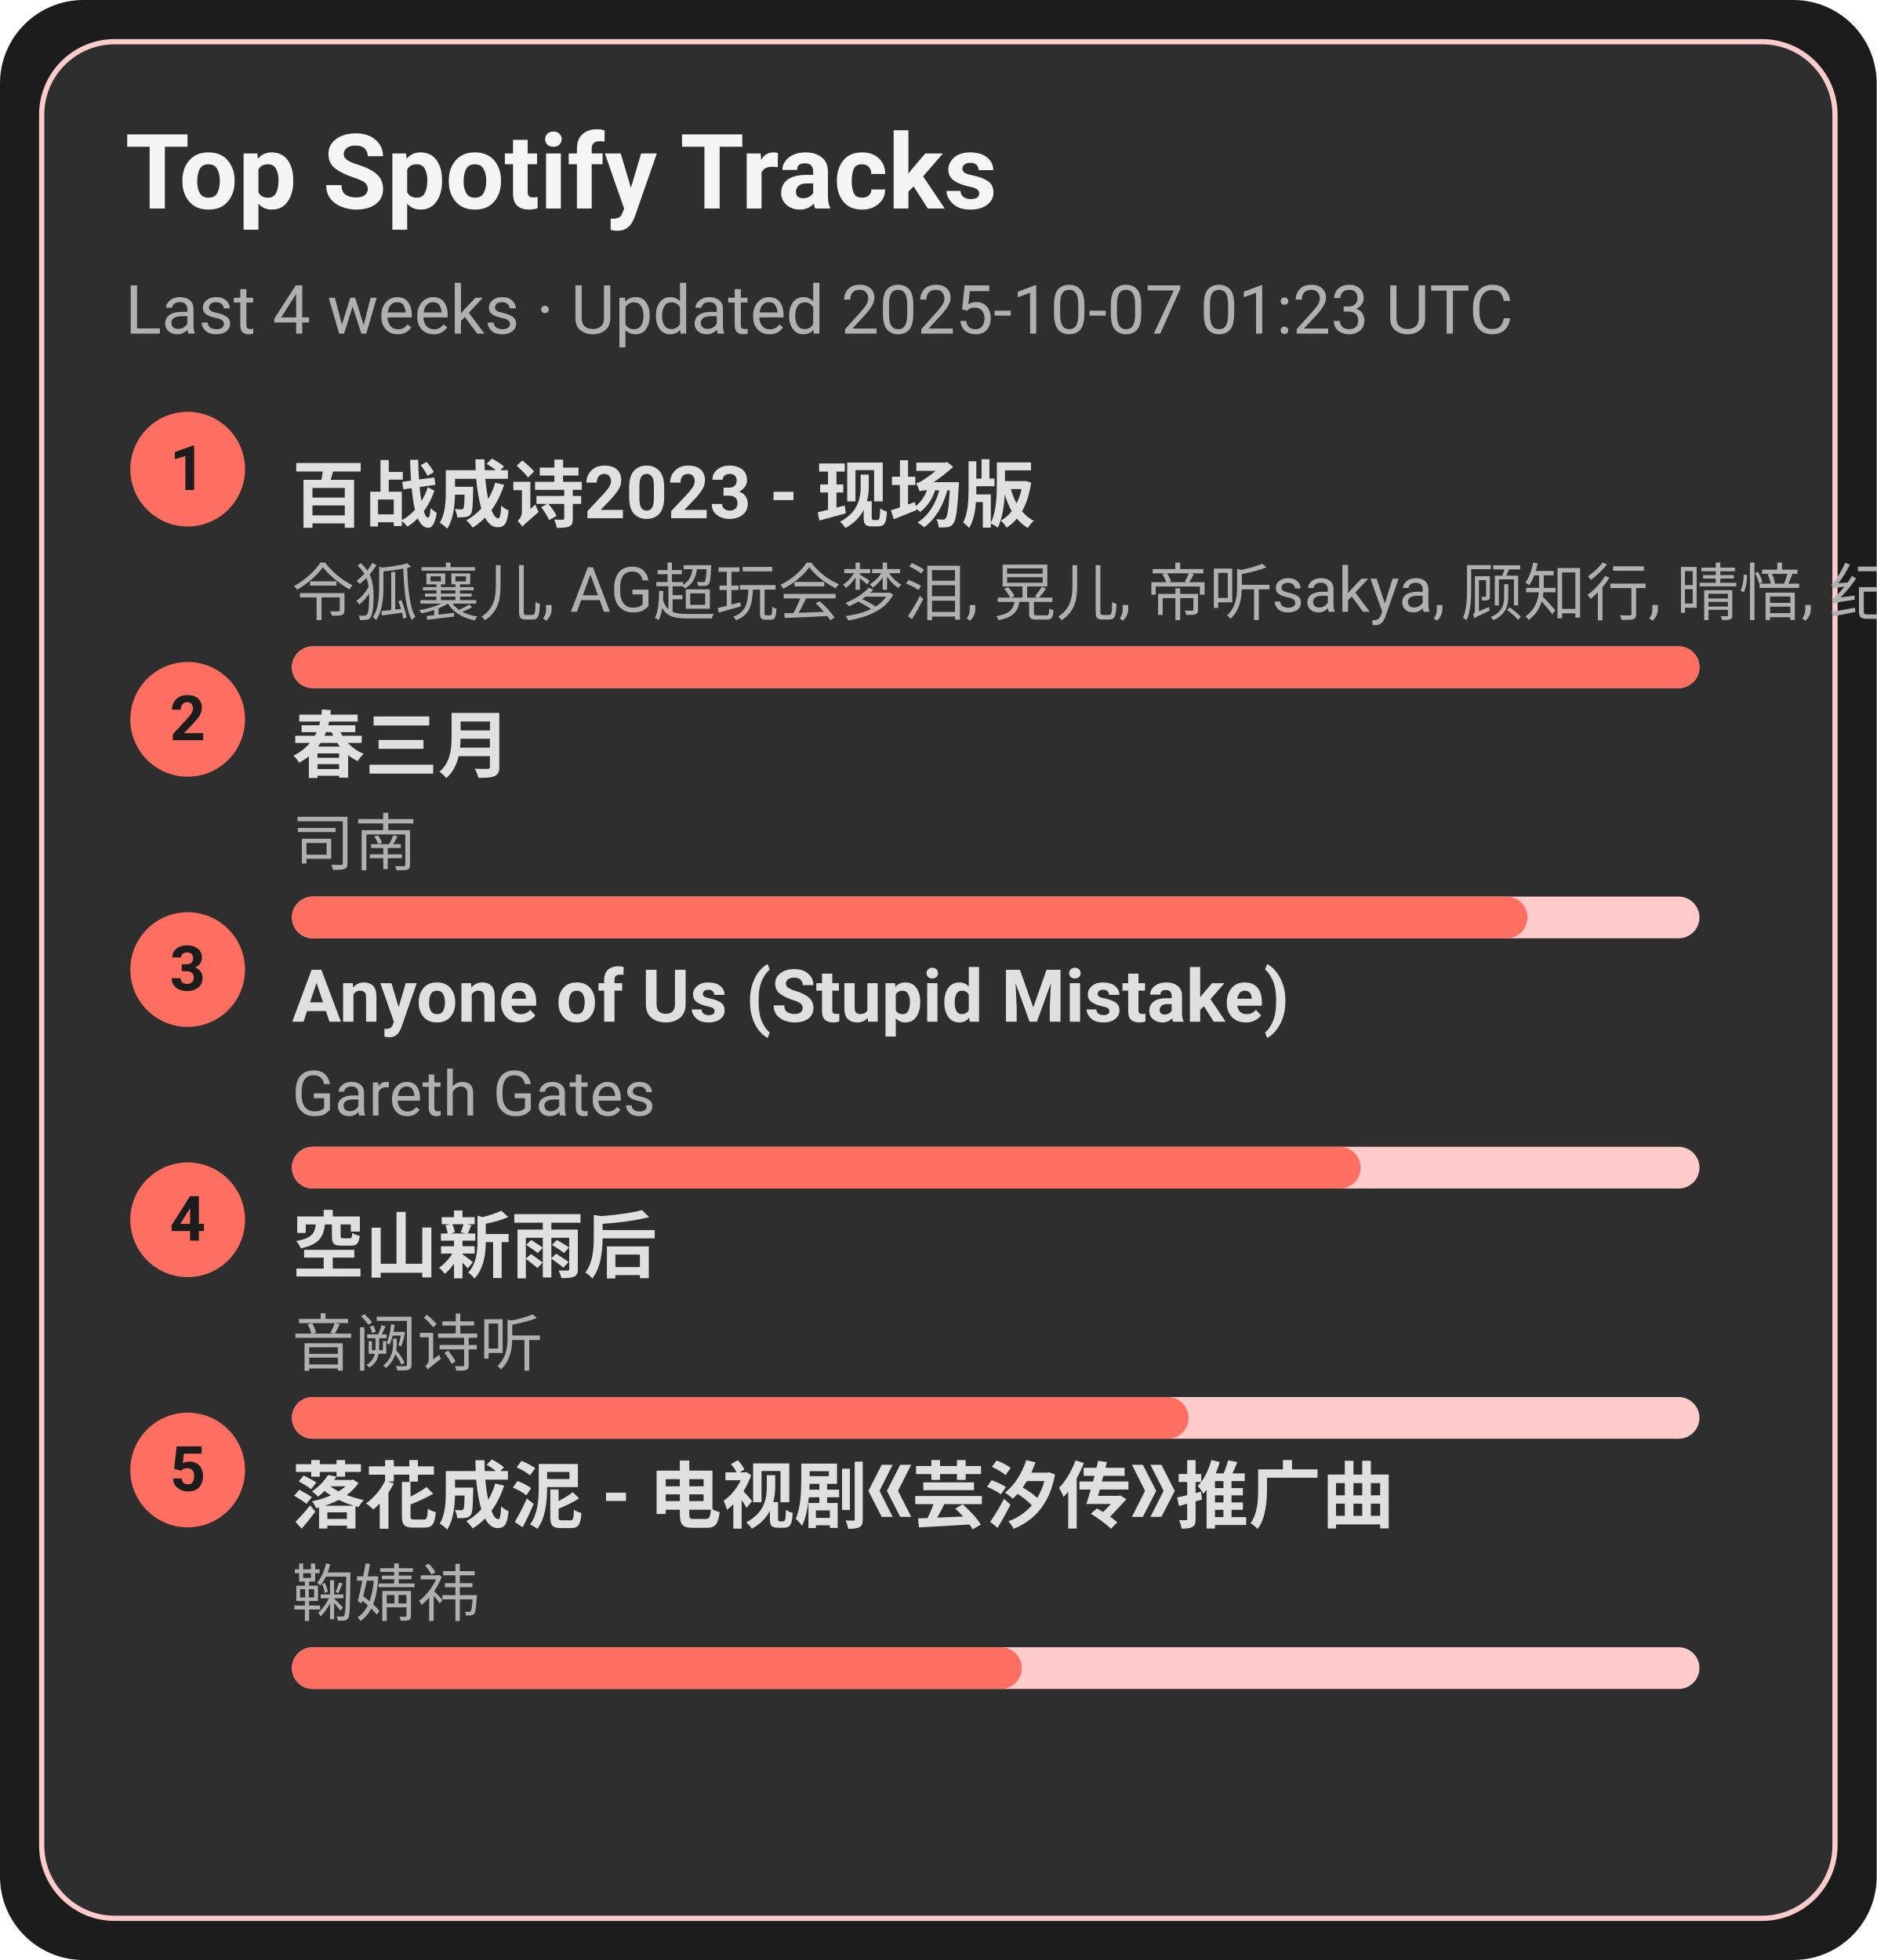
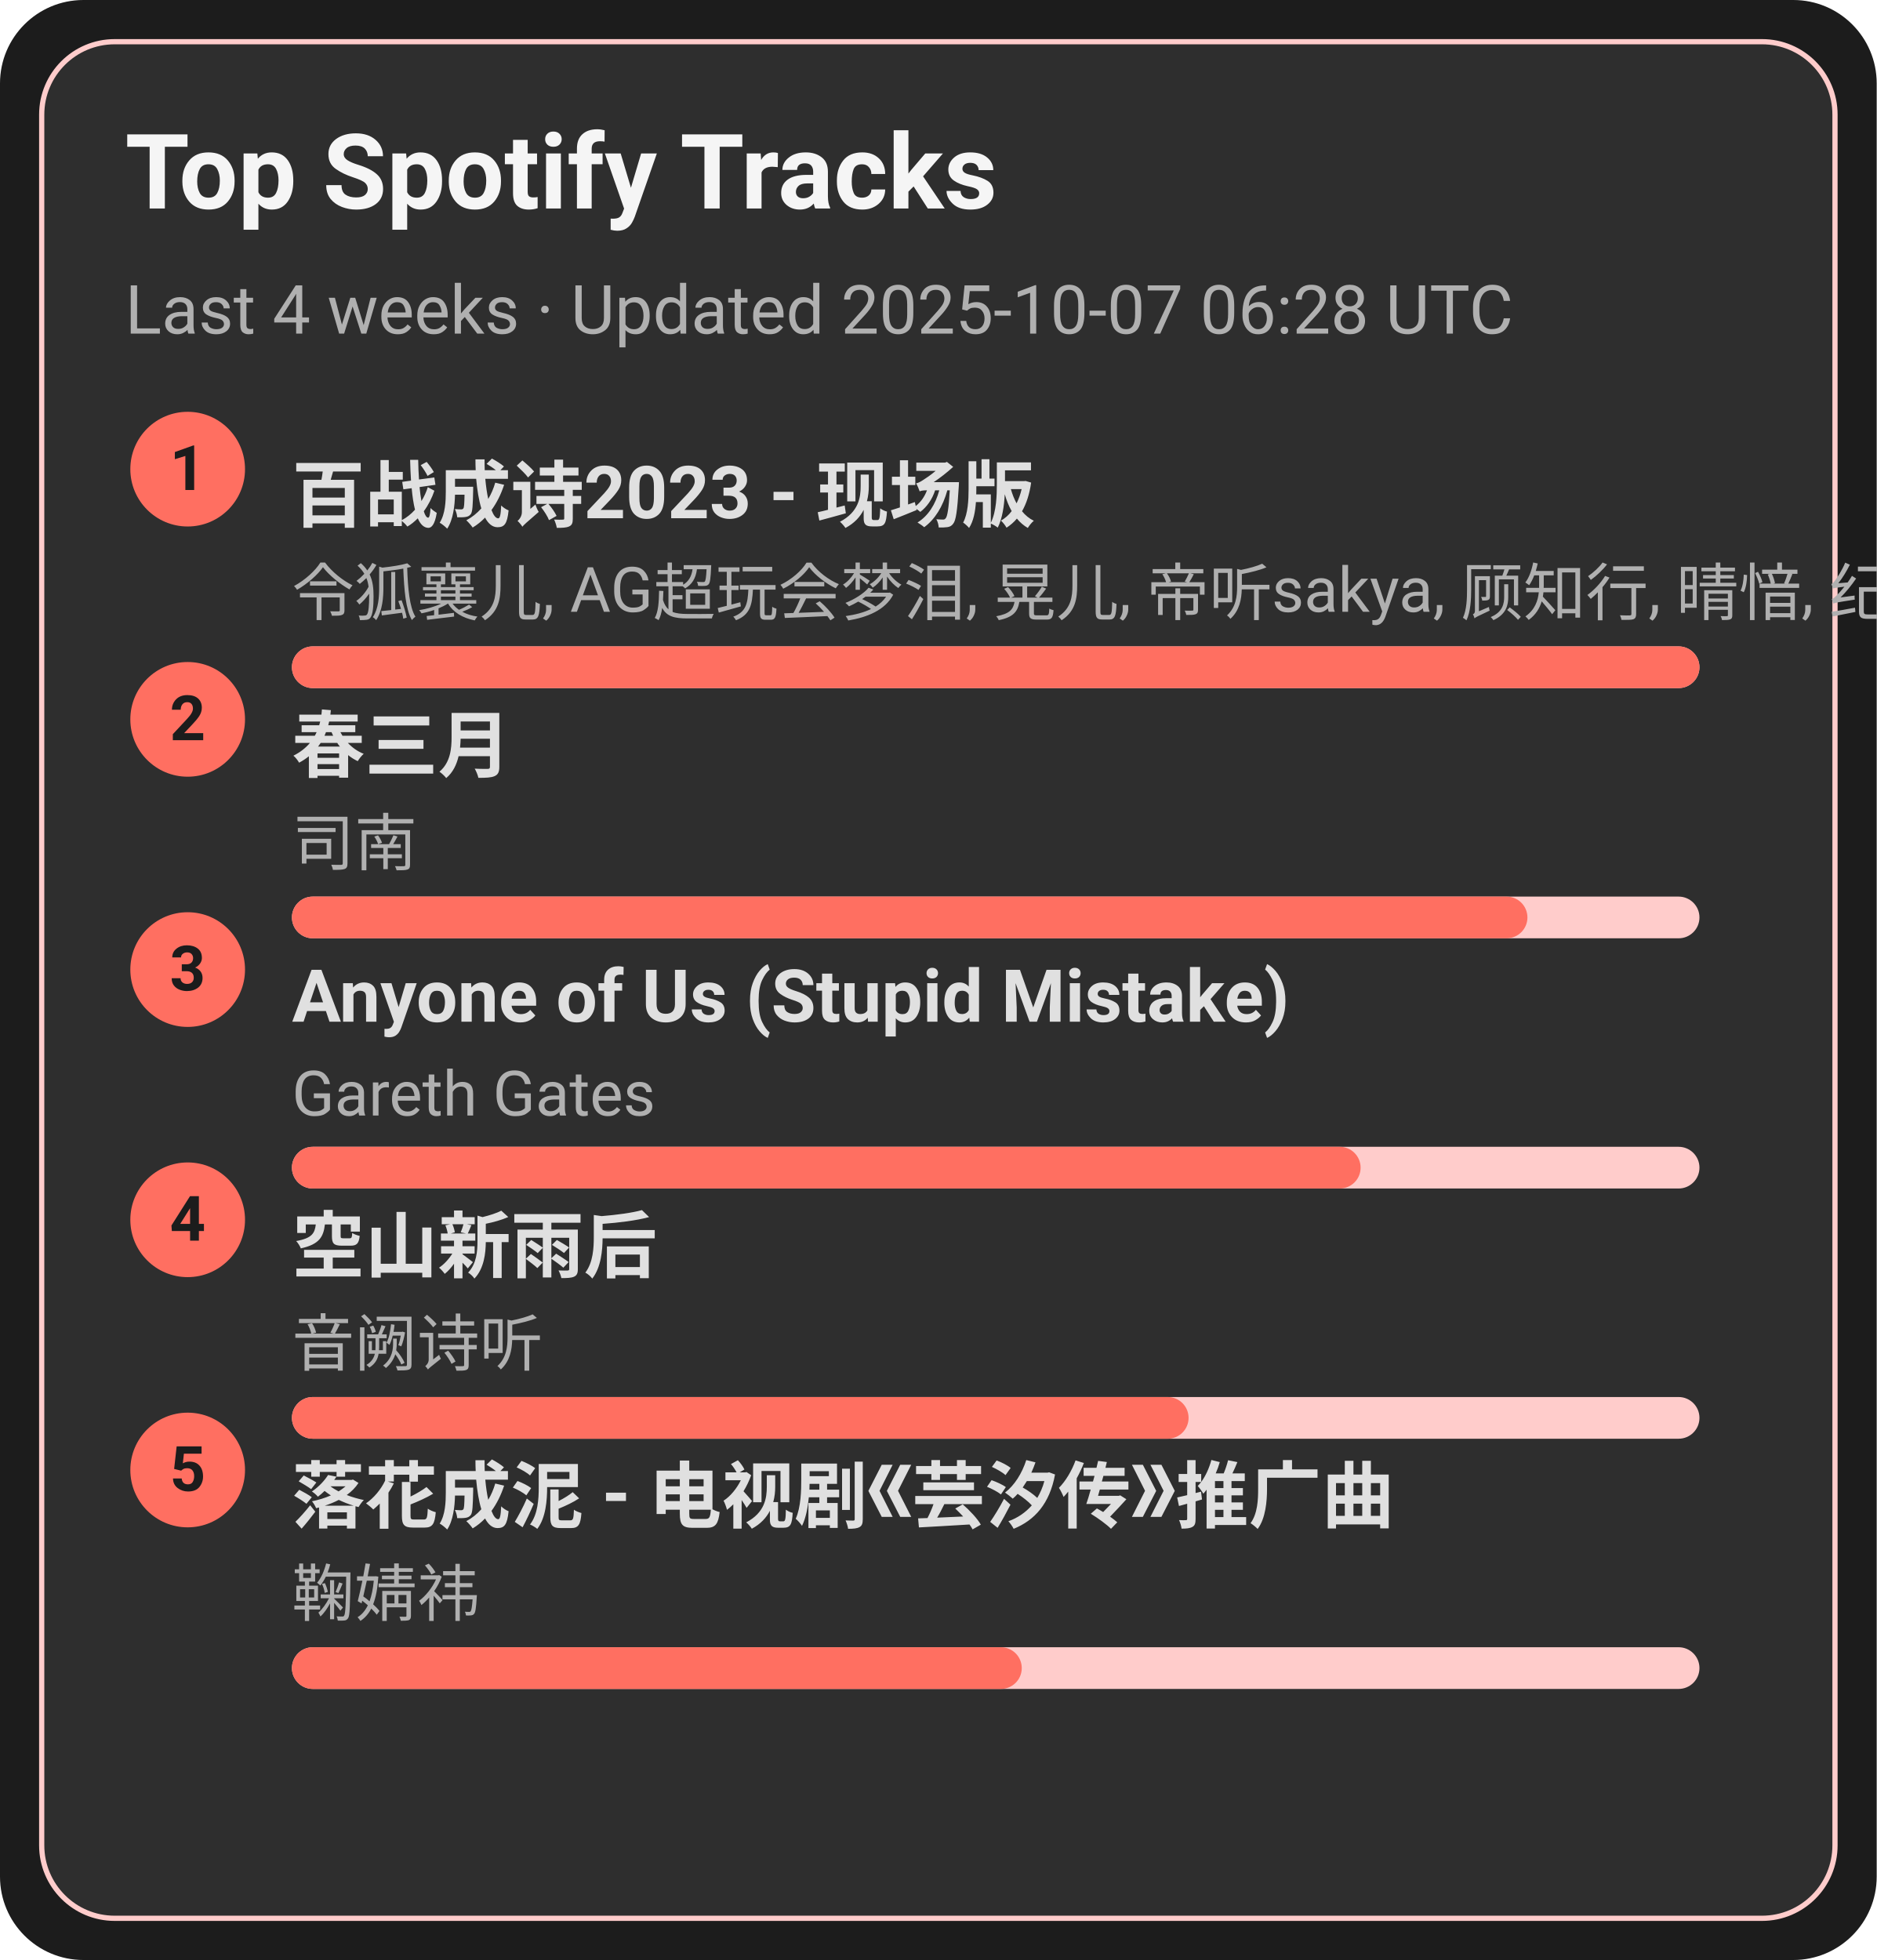
<svg xmlns="http://www.w3.org/2000/svg" width="360" height="376" viewBox="0 0 360 376">
  <style>text{font-family:-apple-system,BlinkMacSystemFont,Segoe UI,Roboto,Ubuntu,Helvetica Neue,Arial,Noto Sans,sans-serif}</style>
  <rect width="360" height="376" rx="16" fill="#1c1c1c" />
  <rect x="8" y="8" width="344" height="360" rx="14" fill="#2e2e2e" stroke="#ffcccb" />
  <text x="24" y="40" font-size="20" fill="#f5f5f5" font-weight="600">Top Spotify Tracks</text>
-   <text x="24" y="64" font-size="13" fill="#b0b0b0">Last 4 weeks · Updated 2025-10-07 01:23 UTC</text>
+   <text x="24" y="64" font-size="13" fill="#b0b0b0">Last 4 weeks · Updated 2025-10-07 06:28 UTC</text>
  <circle cx="36" cy="90" r="11" fill="#ff6f61" />
  <text x="36" y="94" text-anchor="middle" font-size="12" fill="#1c1c1c" font-weight="700">1</text>
  <a href="https://open.spotify.com/track/2gttnS8fWnDwziLFt2TLEi" target="_blank" rel="noopener noreferrer">
    <text x="56" y="100" font-size="14" fill="#e0e0e0" font-weight="600">百战成诗2023 - 现场版</text>
  </a>
  <text x="56" y="118" font-size="12" fill="#b0b0b0">令狐襄儿, AG超玩会梦泪, 晃儿, 帝听sakya, 顾知行, 晴愔, 纪粹希, 于冬然, 呦猫UNEKO</text>
  <rect x="56" y="124" width="270" height="8" rx="4" fill="#ffcccb" />
  <rect x="56" y="124" width="270" height="8" rx="4" fill="#ff6f61" />
  <circle cx="36" cy="138" r="11" fill="#ff6f61" />
  <text x="36" y="142" text-anchor="middle" font-size="12" fill="#1c1c1c" font-weight="700">2</text>
  <a href="https://open.spotify.com/track/5A9BOP4WTk2UayDlMb8w98" target="_blank" rel="noopener noreferrer">
    <text x="56" y="148" font-size="14" fill="#e0e0e0" font-weight="600">春三月</text>
  </a>
  <text x="56" y="166" font-size="12" fill="#b0b0b0">司南</text>
  <rect x="56" y="172" width="270" height="8" rx="4" fill="#ffcccb" />
  <rect x="56" y="172" width="237" height="8" rx="4" fill="#ff6f61" />
  <circle cx="36" cy="186" r="11" fill="#ff6f61" />
  <text x="36" y="190" text-anchor="middle" font-size="12" fill="#1c1c1c" font-weight="700">3</text>
  <a href="https://open.spotify.com/track/7KZo8AI9F3Vnn3FXEYBL9f" target="_blank" rel="noopener noreferrer">
    <text x="56" y="196" font-size="14" fill="#e0e0e0" font-weight="600">Anyone of Us (Stupid Mistake)</text>
  </a>
  <text x="56" y="214" font-size="12" fill="#b0b0b0">Gareth Gates</text>
  <rect x="56" y="220" width="270" height="8" rx="4" fill="#ffcccb" />
  <rect x="56" y="220" width="205" height="8" rx="4" fill="#ff6f61" />
  <circle cx="36" cy="234" r="11" fill="#ff6f61" />
  <text x="36" y="238" text-anchor="middle" font-size="12" fill="#1c1c1c" font-weight="700">4</text>
  <a href="https://open.spotify.com/track/7c1D58U8AIVOGlYzh5U6sk" target="_blank" rel="noopener noreferrer">
    <text x="56" y="244" font-size="14" fill="#e0e0e0" font-weight="600">空山新雨后</text>
  </a>
  <text x="56" y="262" font-size="12" fill="#b0b0b0">音阙诗听</text>
  <rect x="56" y="268" width="270" height="8" rx="4" fill="#ffcccb" />
  <rect x="56" y="268" width="172" height="8" rx="4" fill="#ff6f61" />
  <circle cx="36" cy="282" r="11" fill="#ff6f61" />
  <text x="36" y="286" text-anchor="middle" font-size="12" fill="#1c1c1c" font-weight="700">5</text>
  <a href="https://open.spotify.com/track/3kOZsJz3crGIWWHeoCNa0O" target="_blank" rel="noopener noreferrer">
    <text x="56" y="292" font-size="14" fill="#e0e0e0" font-weight="600">落花成泥 - 电视剧《芸汐传》推广曲</text>
  </a>
  <text x="56" y="310" font-size="12" fill="#b0b0b0">鞠婧祎</text>
  <rect x="56" y="316" width="270" height="8" rx="4" fill="#ffcccb" />
  <rect x="56" y="316" width="140" height="8" rx="4" fill="#ff6f61" />
</svg>
